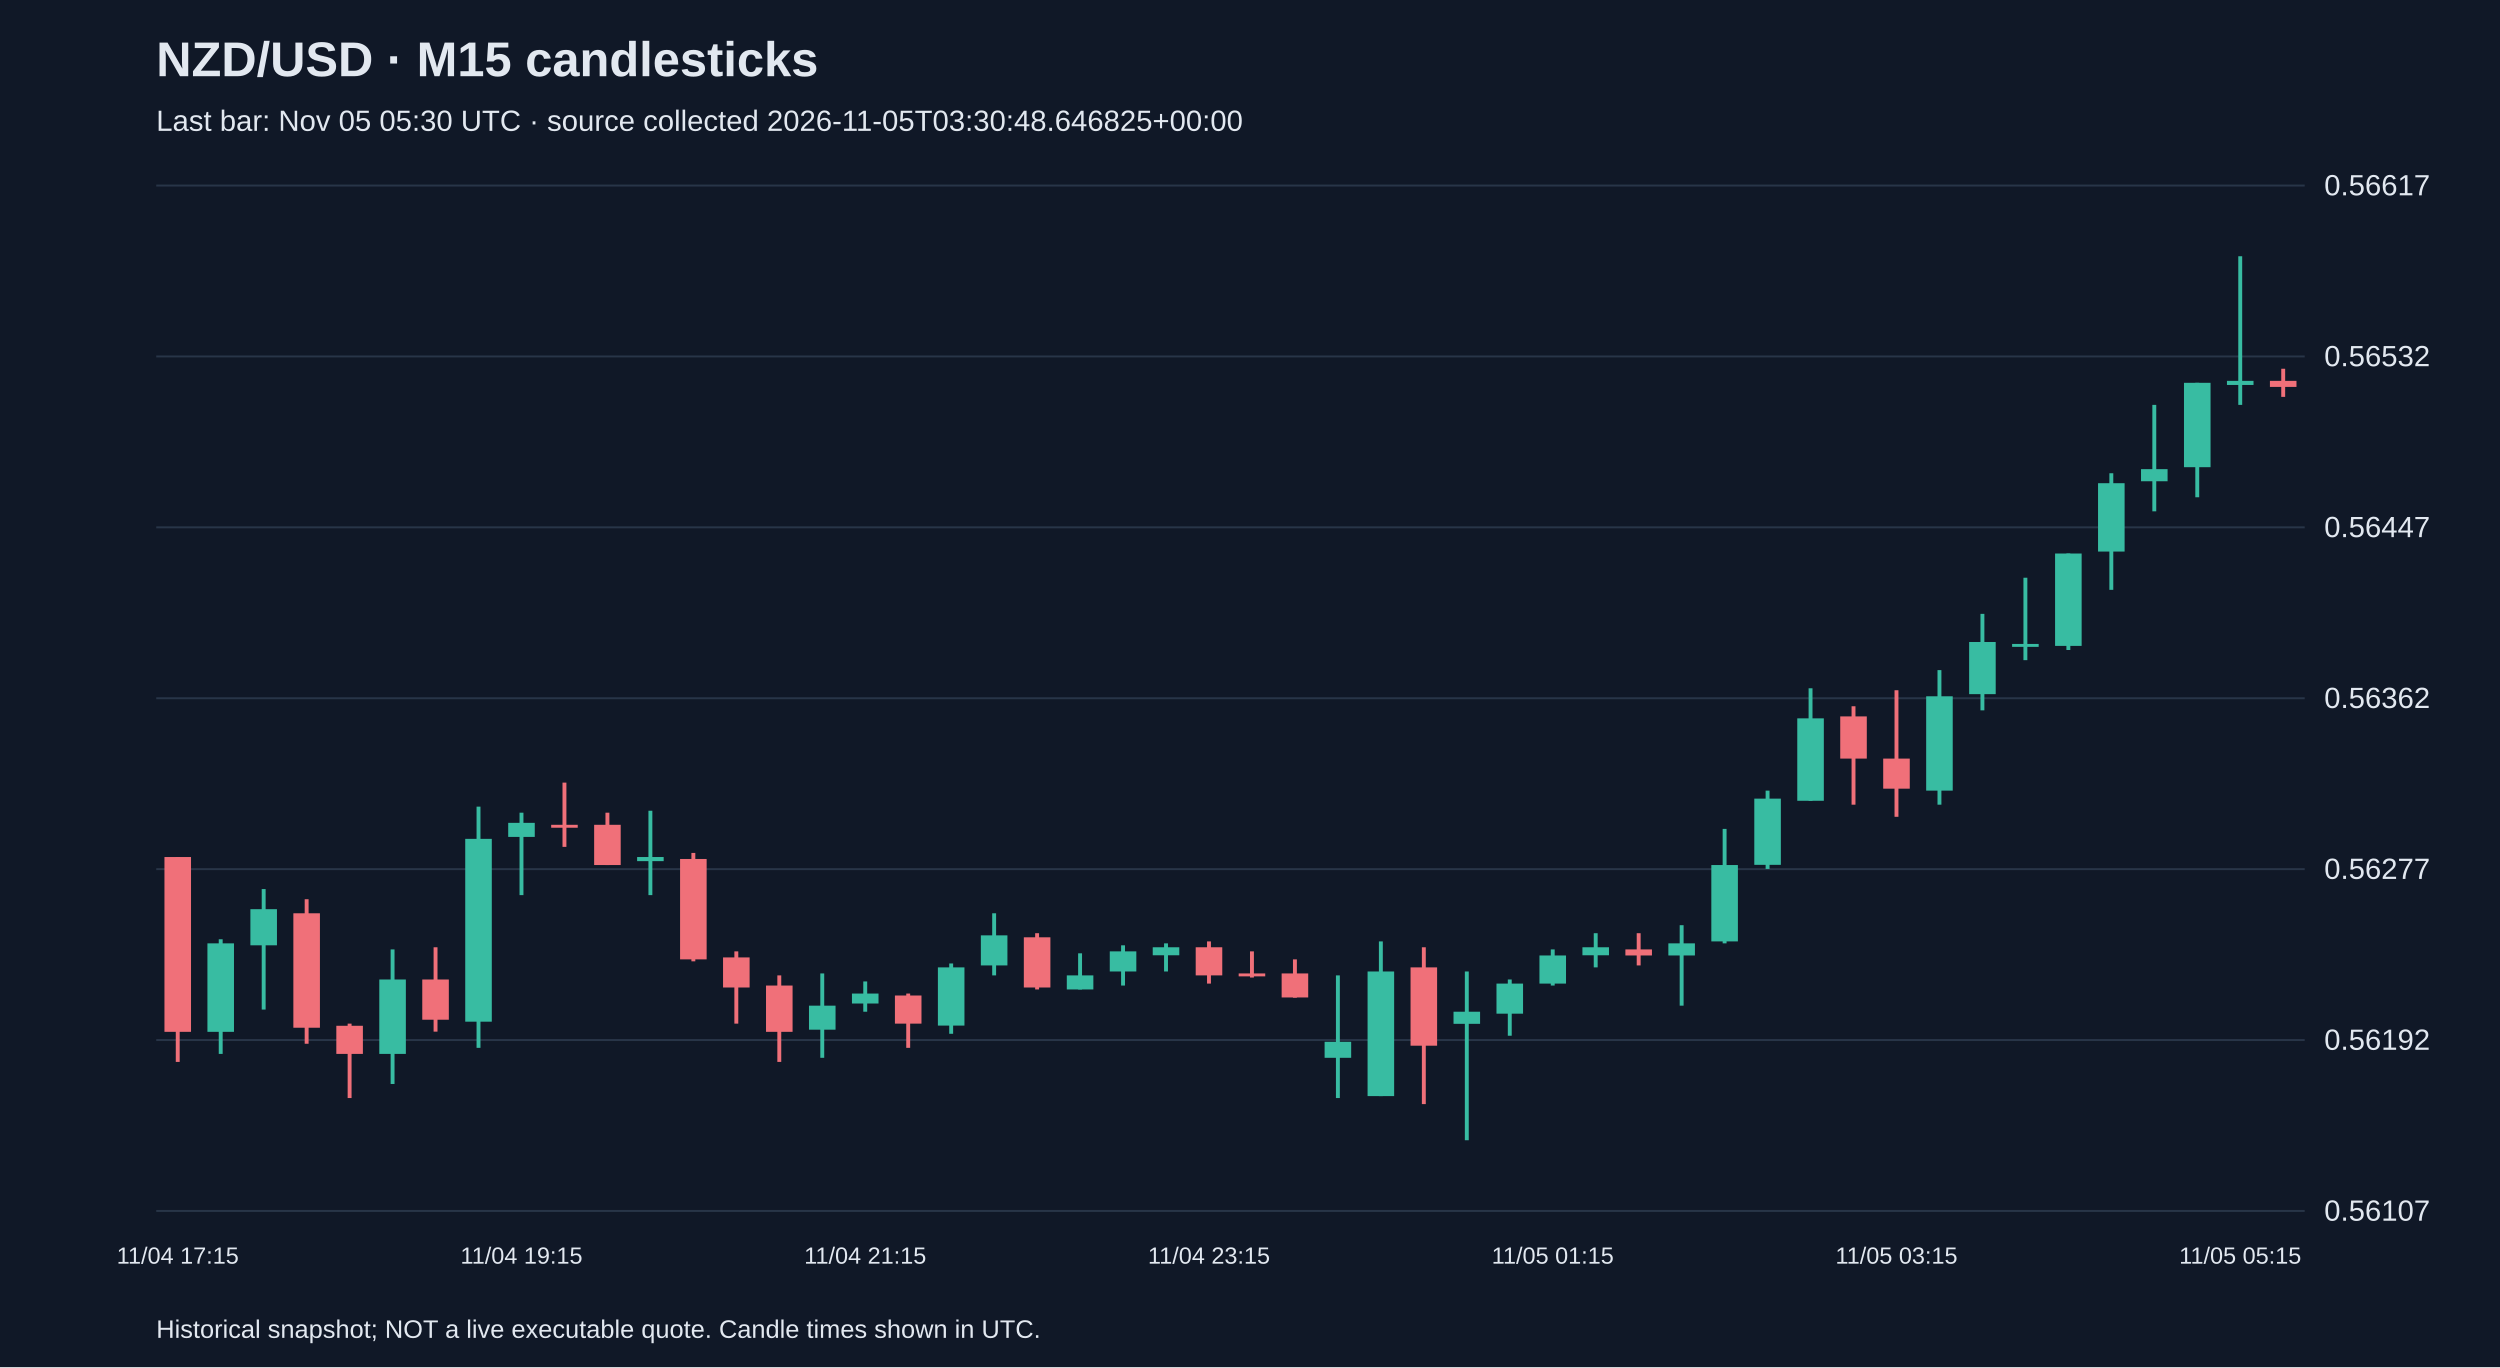
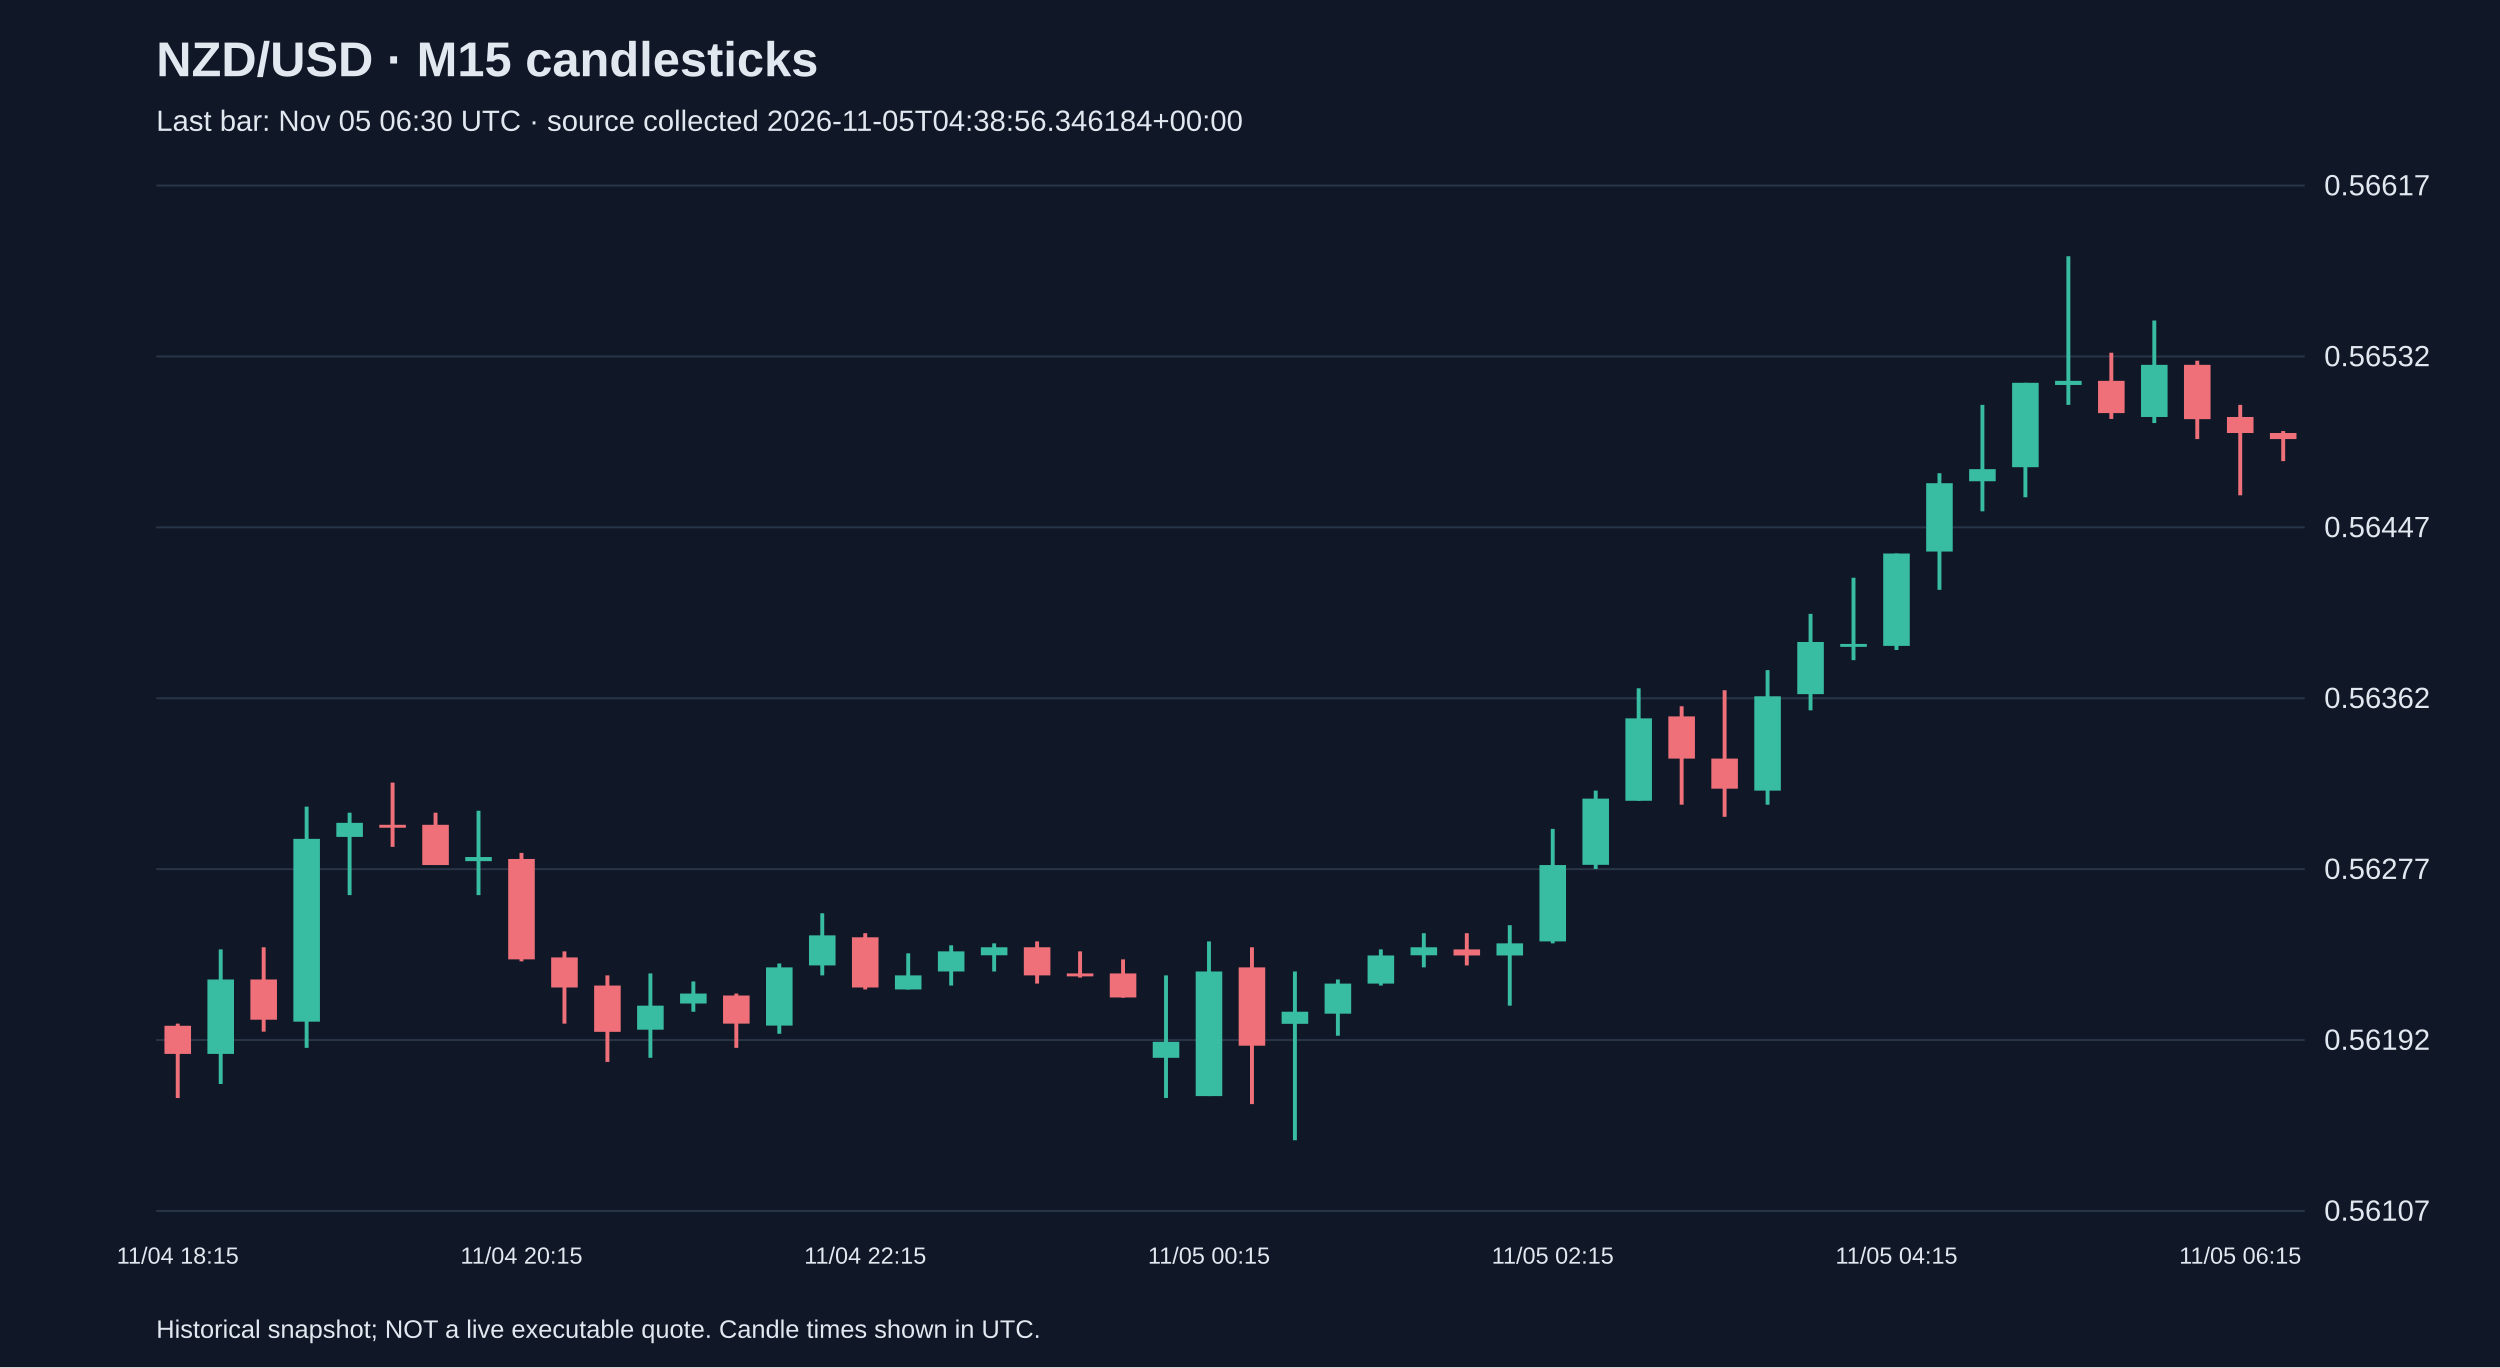
<svg xmlns="http://www.w3.org/2000/svg" viewBox="0 0 1280 700">
  <rect width="100%" height="100%" fill="#101827" />
  <style>text{font-family:Arial,sans-serif;fill:#e2e8f0}</style>
  <text x="80" y="39" font-size="25" font-weight="bold">NZD/USD · M15 candlesticks</text>
-   <text x="80" y="67" font-size="15" fill="#a6b1c5">Last bar: Nov 05 05:30 UTC · source collected 2026-11-05T03:30:48.646825+00:00</text>
+   <text x="80" y="67" font-size="15" fill="#a6b1c5">Last bar: Nov 05 06:30 UTC · source collected 2026-11-05T04:38:56.346184+00:00</text>
  <line x1="80" y1="620.0" x2="1180" y2="620.0" stroke="#283548" />
  <text x="1190" y="625.0" font-size="15">0.56107</text>
  <line x1="80" y1="532.5" x2="1180" y2="532.5" stroke="#283548" />
  <text x="1190" y="537.5" font-size="15">0.56192</text>
  <line x1="80" y1="445.0" x2="1180" y2="445.0" stroke="#283548" />
  <text x="1190" y="450.0" font-size="15">0.56277</text>
  <line x1="80" y1="357.5" x2="1180" y2="357.5" stroke="#283548" />
  <text x="1190" y="362.5" font-size="15">0.56362</text>
  <line x1="80" y1="270.0" x2="1180" y2="270.0" stroke="#283548" />
  <text x="1190" y="275.0" font-size="15">0.56447</text>
  <line x1="80" y1="182.5" x2="1180" y2="182.5" stroke="#283548" />
  <text x="1190" y="187.5" font-size="15">0.56532</text>
  <line x1="80" y1="95.0" x2="1180" y2="95.0" stroke="#283548" />
  <text x="1190" y="100.0" font-size="15">0.56617</text>
-   <line x1="91.0" y1="438.8" x2="91.0" y2="543.7" stroke="#f07079" stroke-width="2" />
-   <rect x="84.2" y="438.8" width="13.6" height="89.5" fill="#f07079" />
-   <text x="91.0" y="647" text-anchor="middle" font-size="12">11/04 17:15</text>
-   <line x1="113.0" y1="480.9" x2="113.0" y2="539.6" stroke="#38bca2" stroke-width="2" />
-   <rect x="106.2" y="483.0" width="13.6" height="45.3" fill="#38bca2" />
-   <line x1="135.0" y1="455.2" x2="135.0" y2="516.9" stroke="#38bca2" stroke-width="2" />
-   <rect x="128.2" y="465.5" width="13.6" height="18.5" fill="#38bca2" />
-   <line x1="157.0" y1="460.4" x2="157.0" y2="534.4" stroke="#f07079" stroke-width="2" />
-   <rect x="150.2" y="467.6" width="13.6" height="58.6" fill="#f07079" />
-   <line x1="179.0" y1="524.1" x2="179.0" y2="562.2" stroke="#f07079" stroke-width="2" />
-   <rect x="172.2" y="525.2" width="13.6" height="14.4" fill="#f07079" />
-   <line x1="201.0" y1="486.1" x2="201.0" y2="555.0" stroke="#38bca2" stroke-width="2" />
-   <rect x="194.2" y="501.5" width="13.6" height="38.1" fill="#38bca2" />
-   <line x1="223.0" y1="485.0" x2="223.0" y2="528.2" stroke="#f07079" stroke-width="2" />
-   <rect x="216.2" y="501.5" width="13.6" height="20.6" fill="#f07079" />
-   <line x1="245.0" y1="413.0" x2="245.0" y2="536.5" stroke="#38bca2" stroke-width="2" />
-   <rect x="238.2" y="429.5" width="13.6" height="93.6" fill="#38bca2" />
-   <line x1="267.0" y1="416.1" x2="267.0" y2="458.3" stroke="#38bca2" stroke-width="2" />
-   <rect x="260.2" y="421.3" width="13.6" height="7.2" fill="#38bca2" />
-   <text x="267.0" y="647" text-anchor="middle" font-size="12">11/04 19:15</text>
-   <line x1="289.0" y1="400.7" x2="289.0" y2="433.6" stroke="#f07079" stroke-width="2" />
-   <rect x="282.2" y="422.3" width="13.6" height="1.5" fill="#f07079" />
-   <line x1="311.0" y1="416.1" x2="311.0" y2="442.9" stroke="#f07079" stroke-width="2" />
-   <rect x="304.2" y="422.3" width="13.6" height="20.6" fill="#f07079" />
-   <line x1="333.0" y1="415.1" x2="333.0" y2="458.3" stroke="#38bca2" stroke-width="2" />
-   <rect x="326.2" y="438.8" width="13.6" height="2.1" fill="#38bca2" />
-   <line x1="355.0" y1="436.7" x2="355.0" y2="492.2" stroke="#f07079" stroke-width="2" />
-   <rect x="348.2" y="439.8" width="13.6" height="51.4" fill="#f07079" />
-   <line x1="377.0" y1="487.1" x2="377.0" y2="524.1" stroke="#f07079" stroke-width="2" />
-   <rect x="370.2" y="490.2" width="13.6" height="15.4" fill="#f07079" />
-   <line x1="399.0" y1="499.4" x2="399.0" y2="543.7" stroke="#f07079" stroke-width="2" />
-   <rect x="392.2" y="504.6" width="13.6" height="23.7" fill="#f07079" />
-   <line x1="421.0" y1="498.4" x2="421.0" y2="541.6" stroke="#38bca2" stroke-width="2" />
-   <rect x="414.2" y="514.9" width="13.6" height="12.3" fill="#38bca2" />
-   <line x1="443.0" y1="502.5" x2="443.0" y2="518.0" stroke="#38bca2" stroke-width="2" />
-   <rect x="436.2" y="508.7" width="13.6" height="5.1" fill="#38bca2" />
-   <text x="443.0" y="647" text-anchor="middle" font-size="12">11/04 21:15</text>
-   <line x1="465.0" y1="508.7" x2="465.0" y2="536.5" stroke="#f07079" stroke-width="2" />
-   <rect x="458.2" y="509.7" width="13.6" height="14.4" fill="#f07079" />
-   <line x1="487.0" y1="493.3" x2="487.0" y2="529.3" stroke="#38bca2" stroke-width="2" />
-   <rect x="480.2" y="495.3" width="13.6" height="29.8" fill="#38bca2" />
-   <line x1="509.0" y1="467.6" x2="509.0" y2="499.4" stroke="#38bca2" stroke-width="2" />
-   <rect x="502.2" y="478.9" width="13.6" height="15.4" fill="#38bca2" />
-   <line x1="531.0" y1="477.8" x2="531.0" y2="506.6" stroke="#f07079" stroke-width="2" />
-   <rect x="524.2" y="479.9" width="13.6" height="25.7" fill="#f07079" />
-   <line x1="553.0" y1="488.1" x2="553.0" y2="506.6" stroke="#38bca2" stroke-width="2" />
-   <rect x="546.2" y="499.4" width="13.6" height="7.2" fill="#38bca2" />
-   <line x1="575.0" y1="484.0" x2="575.0" y2="504.6" stroke="#38bca2" stroke-width="2" />
-   <rect x="568.2" y="487.1" width="13.6" height="10.3" fill="#38bca2" />
-   <line x1="597.0" y1="483.0" x2="597.0" y2="497.4" stroke="#38bca2" stroke-width="2" />
-   <rect x="590.2" y="485.0" width="13.6" height="4.1" fill="#38bca2" />
-   <line x1="619.0" y1="482.0" x2="619.0" y2="503.6" stroke="#f07079" stroke-width="2" />
-   <rect x="612.2" y="485.0" width="13.6" height="14.4" fill="#f07079" />
-   <text x="619.0" y="647" text-anchor="middle" font-size="12">11/04 23:15</text>
-   <line x1="641.0" y1="487.1" x2="641.0" y2="500.5" stroke="#f07079" stroke-width="2" />
-   <rect x="634.2" y="498.4" width="13.6" height="1.5" fill="#f07079" />
-   <line x1="663.0" y1="491.2" x2="663.0" y2="510.8" stroke="#f07079" stroke-width="2" />
-   <rect x="656.2" y="498.4" width="13.6" height="12.3" fill="#f07079" />
-   <line x1="685.0" y1="499.4" x2="685.0" y2="562.2" stroke="#38bca2" stroke-width="2" />
-   <rect x="678.2" y="533.4" width="13.6" height="8.2" fill="#38bca2" />
-   <line x1="707.0" y1="482.0" x2="707.0" y2="561.2" stroke="#38bca2" stroke-width="2" />
-   <rect x="700.2" y="497.4" width="13.6" height="63.8" fill="#38bca2" />
-   <line x1="729.0" y1="485.0" x2="729.0" y2="565.3" stroke="#f07079" stroke-width="2" />
-   <rect x="722.2" y="495.3" width="13.6" height="40.1" fill="#f07079" />
-   <line x1="751.0" y1="497.4" x2="751.0" y2="583.8" stroke="#38bca2" stroke-width="2" />
-   <rect x="744.2" y="518.0" width="13.6" height="6.2" fill="#38bca2" />
-   <line x1="773.0" y1="501.5" x2="773.0" y2="530.3" stroke="#38bca2" stroke-width="2" />
-   <rect x="766.2" y="503.6" width="13.6" height="15.4" fill="#38bca2" />
-   <line x1="795.0" y1="486.1" x2="795.0" y2="504.6" stroke="#38bca2" stroke-width="2" />
-   <rect x="788.2" y="489.2" width="13.6" height="14.4" fill="#38bca2" />
-   <text x="795.0" y="647" text-anchor="middle" font-size="12">11/05 01:15</text>
-   <line x1="817.0" y1="477.8" x2="817.0" y2="495.3" stroke="#38bca2" stroke-width="2" />
-   <rect x="810.2" y="485.0" width="13.6" height="4.1" fill="#38bca2" />
-   <line x1="839.0" y1="477.8" x2="839.0" y2="494.3" stroke="#f07079" stroke-width="2" />
-   <rect x="832.2" y="486.1" width="13.6" height="3.1" fill="#f07079" />
-   <line x1="861.0" y1="473.7" x2="861.0" y2="514.9" stroke="#38bca2" stroke-width="2" />
-   <rect x="854.2" y="483.0" width="13.6" height="6.2" fill="#38bca2" />
-   <line x1="883.0" y1="424.4" x2="883.0" y2="483.0" stroke="#38bca2" stroke-width="2" />
-   <rect x="876.2" y="442.9" width="13.6" height="39.1" fill="#38bca2" />
-   <line x1="905.0" y1="404.8" x2="905.0" y2="444.9" stroke="#38bca2" stroke-width="2" />
-   <rect x="898.2" y="408.9" width="13.6" height="33.9" fill="#38bca2" />
-   <line x1="927.0" y1="352.4" x2="927.0" y2="410.0" stroke="#38bca2" stroke-width="2" />
-   <rect x="920.2" y="367.8" width="13.6" height="42.2" fill="#38bca2" />
-   <line x1="949.0" y1="361.6" x2="949.0" y2="412.0" stroke="#f07079" stroke-width="2" />
-   <rect x="942.2" y="366.8" width="13.6" height="21.6" fill="#f07079" />
-   <line x1="971.0" y1="353.4" x2="971.0" y2="418.2" stroke="#f07079" stroke-width="2" />
-   <rect x="964.2" y="388.4" width="13.6" height="15.4" fill="#f07079" />
-   <text x="971.0" y="647" text-anchor="middle" font-size="12">11/05 03:15</text>
-   <line x1="993.0" y1="343.1" x2="993.0" y2="412.0" stroke="#38bca2" stroke-width="2" />
-   <rect x="986.2" y="356.5" width="13.6" height="48.3" fill="#38bca2" />
-   <line x1="1015.0" y1="314.3" x2="1015.0" y2="363.7" stroke="#38bca2" stroke-width="2" />
-   <rect x="1008.2" y="328.7" width="13.6" height="26.7" fill="#38bca2" />
-   <line x1="1037.0" y1="295.8" x2="1037.0" y2="338.0" stroke="#38bca2" stroke-width="2" />
-   <rect x="1030.2" y="329.7" width="13.6" height="1.5" fill="#38bca2" />
-   <line x1="1059.0" y1="283.4" x2="1059.0" y2="332.8" stroke="#38bca2" stroke-width="2" />
-   <rect x="1052.2" y="283.4" width="13.6" height="47.3" fill="#38bca2" />
-   <line x1="1081.0" y1="242.3" x2="1081.0" y2="302.0" stroke="#38bca2" stroke-width="2" />
-   <rect x="1074.2" y="247.4" width="13.6" height="35.0" fill="#38bca2" />
-   <line x1="1103.0" y1="207.3" x2="1103.0" y2="261.8" stroke="#38bca2" stroke-width="2" />
-   <rect x="1096.2" y="240.2" width="13.6" height="6.2" fill="#38bca2" />
-   <line x1="1125.0" y1="196.0" x2="1125.0" y2="254.6" stroke="#38bca2" stroke-width="2" />
-   <rect x="1118.2" y="196.0" width="13.6" height="43.2" fill="#38bca2" />
-   <line x1="1147.0" y1="131.2" x2="1147.0" y2="207.3" stroke="#38bca2" stroke-width="2" />
-   <rect x="1140.2" y="195.0" width="13.6" height="2.1" fill="#38bca2" />
-   <text x="1147.0" y="647" text-anchor="middle" font-size="12">11/05 05:15</text>
-   <line x1="1169.0" y1="188.8" x2="1169.0" y2="203.2" stroke="#f07079" stroke-width="2" />
-   <rect x="1162.2" y="195.0" width="13.6" height="3.1" fill="#f07079" />
+   <line x1="91.0" y1="524.1" x2="91.0" y2="562.2" stroke="#f07079" stroke-width="2" />
+   <rect x="84.2" y="525.2" width="13.6" height="14.4" fill="#f07079" />
+   <text x="91.0" y="647" text-anchor="middle" font-size="12">11/04 18:15</text>
+   <line x1="113.0" y1="486.1" x2="113.0" y2="555.0" stroke="#38bca2" stroke-width="2" />
+   <rect x="106.2" y="501.5" width="13.6" height="38.1" fill="#38bca2" />
+   <line x1="135.0" y1="485.0" x2="135.0" y2="528.2" stroke="#f07079" stroke-width="2" />
+   <rect x="128.2" y="501.5" width="13.6" height="20.6" fill="#f07079" />
+   <line x1="157.0" y1="413.0" x2="157.0" y2="536.5" stroke="#38bca2" stroke-width="2" />
+   <rect x="150.2" y="429.5" width="13.6" height="93.6" fill="#38bca2" />
+   <line x1="179.0" y1="416.1" x2="179.0" y2="458.3" stroke="#38bca2" stroke-width="2" />
+   <rect x="172.2" y="421.3" width="13.6" height="7.2" fill="#38bca2" />
+   <line x1="201.0" y1="400.7" x2="201.0" y2="433.6" stroke="#f07079" stroke-width="2" />
+   <rect x="194.2" y="422.3" width="13.6" height="1.5" fill="#f07079" />
+   <line x1="223.0" y1="416.1" x2="223.0" y2="442.9" stroke="#f07079" stroke-width="2" />
+   <rect x="216.2" y="422.3" width="13.6" height="20.6" fill="#f07079" />
+   <line x1="245.0" y1="415.1" x2="245.0" y2="458.3" stroke="#38bca2" stroke-width="2" />
+   <rect x="238.2" y="438.8" width="13.6" height="2.1" fill="#38bca2" />
+   <line x1="267.0" y1="436.7" x2="267.0" y2="492.2" stroke="#f07079" stroke-width="2" />
+   <rect x="260.2" y="439.8" width="13.6" height="51.4" fill="#f07079" />
+   <text x="267.0" y="647" text-anchor="middle" font-size="12">11/04 20:15</text>
+   <line x1="289.0" y1="487.1" x2="289.0" y2="524.1" stroke="#f07079" stroke-width="2" />
+   <rect x="282.2" y="490.2" width="13.6" height="15.4" fill="#f07079" />
+   <line x1="311.0" y1="499.4" x2="311.0" y2="543.7" stroke="#f07079" stroke-width="2" />
+   <rect x="304.2" y="504.6" width="13.6" height="23.7" fill="#f07079" />
+   <line x1="333.0" y1="498.4" x2="333.0" y2="541.6" stroke="#38bca2" stroke-width="2" />
+   <rect x="326.2" y="514.9" width="13.6" height="12.3" fill="#38bca2" />
+   <line x1="355.0" y1="502.5" x2="355.0" y2="518.0" stroke="#38bca2" stroke-width="2" />
+   <rect x="348.2" y="508.7" width="13.6" height="5.1" fill="#38bca2" />
+   <line x1="377.0" y1="508.7" x2="377.0" y2="536.5" stroke="#f07079" stroke-width="2" />
+   <rect x="370.2" y="509.7" width="13.6" height="14.4" fill="#f07079" />
+   <line x1="399.0" y1="493.3" x2="399.0" y2="529.3" stroke="#38bca2" stroke-width="2" />
+   <rect x="392.2" y="495.3" width="13.6" height="29.8" fill="#38bca2" />
+   <line x1="421.0" y1="467.6" x2="421.0" y2="499.4" stroke="#38bca2" stroke-width="2" />
+   <rect x="414.2" y="478.9" width="13.6" height="15.4" fill="#38bca2" />
+   <line x1="443.0" y1="477.8" x2="443.0" y2="506.6" stroke="#f07079" stroke-width="2" />
+   <rect x="436.2" y="479.9" width="13.6" height="25.7" fill="#f07079" />
+   <text x="443.0" y="647" text-anchor="middle" font-size="12">11/04 22:15</text>
+   <line x1="465.0" y1="488.1" x2="465.0" y2="506.6" stroke="#38bca2" stroke-width="2" />
+   <rect x="458.2" y="499.4" width="13.6" height="7.2" fill="#38bca2" />
+   <line x1="487.0" y1="484.0" x2="487.0" y2="504.6" stroke="#38bca2" stroke-width="2" />
+   <rect x="480.2" y="487.1" width="13.6" height="10.3" fill="#38bca2" />
+   <line x1="509.0" y1="483.0" x2="509.0" y2="497.4" stroke="#38bca2" stroke-width="2" />
+   <rect x="502.2" y="485.0" width="13.6" height="4.1" fill="#38bca2" />
+   <line x1="531.0" y1="482.0" x2="531.0" y2="503.6" stroke="#f07079" stroke-width="2" />
+   <rect x="524.2" y="485.0" width="13.6" height="14.4" fill="#f07079" />
+   <line x1="553.0" y1="487.1" x2="553.0" y2="500.5" stroke="#f07079" stroke-width="2" />
+   <rect x="546.2" y="498.4" width="13.6" height="1.5" fill="#f07079" />
+   <line x1="575.0" y1="491.2" x2="575.0" y2="510.8" stroke="#f07079" stroke-width="2" />
+   <rect x="568.2" y="498.4" width="13.6" height="12.3" fill="#f07079" />
+   <line x1="597.0" y1="499.4" x2="597.0" y2="562.2" stroke="#38bca2" stroke-width="2" />
+   <rect x="590.2" y="533.4" width="13.6" height="8.2" fill="#38bca2" />
+   <line x1="619.0" y1="482.0" x2="619.0" y2="561.2" stroke="#38bca2" stroke-width="2" />
+   <rect x="612.2" y="497.4" width="13.6" height="63.8" fill="#38bca2" />
+   <text x="619.0" y="647" text-anchor="middle" font-size="12">11/05 00:15</text>
+   <line x1="641.0" y1="485.0" x2="641.0" y2="565.3" stroke="#f07079" stroke-width="2" />
+   <rect x="634.2" y="495.3" width="13.6" height="40.1" fill="#f07079" />
+   <line x1="663.0" y1="497.4" x2="663.0" y2="583.8" stroke="#38bca2" stroke-width="2" />
+   <rect x="656.2" y="518.0" width="13.6" height="6.2" fill="#38bca2" />
+   <line x1="685.0" y1="501.5" x2="685.0" y2="530.3" stroke="#38bca2" stroke-width="2" />
+   <rect x="678.2" y="503.6" width="13.6" height="15.4" fill="#38bca2" />
+   <line x1="707.0" y1="486.1" x2="707.0" y2="504.6" stroke="#38bca2" stroke-width="2" />
+   <rect x="700.2" y="489.2" width="13.6" height="14.4" fill="#38bca2" />
+   <line x1="729.0" y1="477.8" x2="729.0" y2="495.3" stroke="#38bca2" stroke-width="2" />
+   <rect x="722.2" y="485.0" width="13.6" height="4.1" fill="#38bca2" />
+   <line x1="751.0" y1="477.8" x2="751.0" y2="494.3" stroke="#f07079" stroke-width="2" />
+   <rect x="744.2" y="486.1" width="13.6" height="3.1" fill="#f07079" />
+   <line x1="773.0" y1="473.7" x2="773.0" y2="514.9" stroke="#38bca2" stroke-width="2" />
+   <rect x="766.2" y="483.0" width="13.6" height="6.2" fill="#38bca2" />
+   <line x1="795.0" y1="424.4" x2="795.0" y2="483.0" stroke="#38bca2" stroke-width="2" />
+   <rect x="788.2" y="442.9" width="13.6" height="39.1" fill="#38bca2" />
+   <text x="795.0" y="647" text-anchor="middle" font-size="12">11/05 02:15</text>
+   <line x1="817.0" y1="404.8" x2="817.0" y2="444.9" stroke="#38bca2" stroke-width="2" />
+   <rect x="810.2" y="408.9" width="13.6" height="33.9" fill="#38bca2" />
+   <line x1="839.0" y1="352.4" x2="839.0" y2="410.0" stroke="#38bca2" stroke-width="2" />
+   <rect x="832.2" y="367.8" width="13.6" height="42.2" fill="#38bca2" />
+   <line x1="861.0" y1="361.6" x2="861.0" y2="412.0" stroke="#f07079" stroke-width="2" />
+   <rect x="854.2" y="366.8" width="13.6" height="21.6" fill="#f07079" />
+   <line x1="883.0" y1="353.4" x2="883.0" y2="418.2" stroke="#f07079" stroke-width="2" />
+   <rect x="876.2" y="388.4" width="13.6" height="15.4" fill="#f07079" />
+   <line x1="905.0" y1="343.1" x2="905.0" y2="412.0" stroke="#38bca2" stroke-width="2" />
+   <rect x="898.2" y="356.5" width="13.6" height="48.3" fill="#38bca2" />
+   <line x1="927.0" y1="314.3" x2="927.0" y2="363.7" stroke="#38bca2" stroke-width="2" />
+   <rect x="920.2" y="328.7" width="13.6" height="26.7" fill="#38bca2" />
+   <line x1="949.0" y1="295.8" x2="949.0" y2="338.0" stroke="#38bca2" stroke-width="2" />
+   <rect x="942.2" y="329.7" width="13.6" height="1.5" fill="#38bca2" />
+   <line x1="971.0" y1="283.4" x2="971.0" y2="332.8" stroke="#38bca2" stroke-width="2" />
+   <rect x="964.2" y="283.4" width="13.6" height="47.3" fill="#38bca2" />
+   <text x="971.0" y="647" text-anchor="middle" font-size="12">11/05 04:15</text>
+   <line x1="993.0" y1="242.3" x2="993.0" y2="302.0" stroke="#38bca2" stroke-width="2" />
+   <rect x="986.2" y="247.4" width="13.6" height="35.0" fill="#38bca2" />
+   <line x1="1015.0" y1="207.3" x2="1015.0" y2="261.8" stroke="#38bca2" stroke-width="2" />
+   <rect x="1008.2" y="240.2" width="13.6" height="6.2" fill="#38bca2" />
+   <line x1="1037.0" y1="196.0" x2="1037.0" y2="254.6" stroke="#38bca2" stroke-width="2" />
+   <rect x="1030.2" y="196.0" width="13.6" height="43.2" fill="#38bca2" />
+   <line x1="1059.0" y1="131.2" x2="1059.0" y2="207.3" stroke="#38bca2" stroke-width="2" />
+   <rect x="1052.2" y="195.0" width="13.6" height="2.1" fill="#38bca2" />
+   <line x1="1081.0" y1="180.6" x2="1081.0" y2="214.5" stroke="#f07079" stroke-width="2" />
+   <rect x="1074.2" y="195.0" width="13.6" height="16.5" fill="#f07079" />
+   <line x1="1103.0" y1="164.1" x2="1103.0" y2="216.6" stroke="#38bca2" stroke-width="2" />
+   <rect x="1096.2" y="186.8" width="13.6" height="26.7" fill="#38bca2" />
+   <line x1="1125.0" y1="184.7" x2="1125.0" y2="224.8" stroke="#f07079" stroke-width="2" />
+   <rect x="1118.2" y="186.8" width="13.6" height="27.8" fill="#f07079" />
+   <line x1="1147.0" y1="207.3" x2="1147.0" y2="253.6" stroke="#f07079" stroke-width="2" />
+   <rect x="1140.2" y="213.5" width="13.6" height="8.2" fill="#f07079" />
+   <text x="1147.0" y="647" text-anchor="middle" font-size="12">11/05 06:15</text>
+   <line x1="1169.0" y1="220.7" x2="1169.0" y2="236.1" stroke="#f07079" stroke-width="2" />
+   <rect x="1162.2" y="221.7" width="13.6" height="3.1" fill="#f07079" />
  <text x="80" y="685" font-size="13">Historical snapshot; NOT a live executable quote. Candle times shown in UTC.</text>
</svg>
